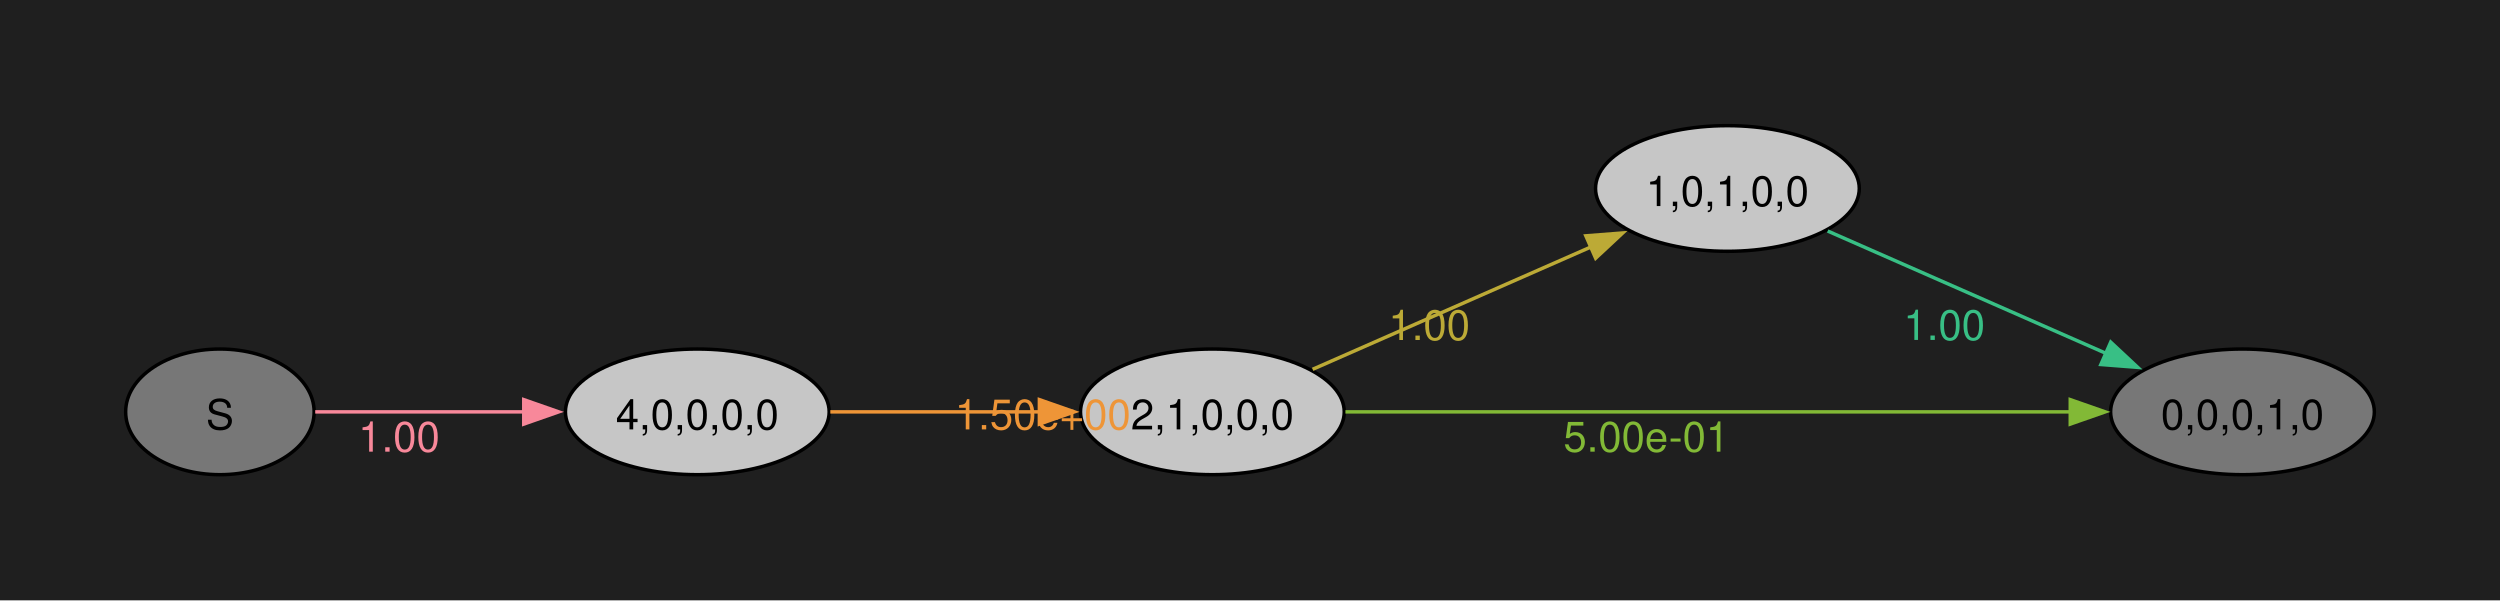
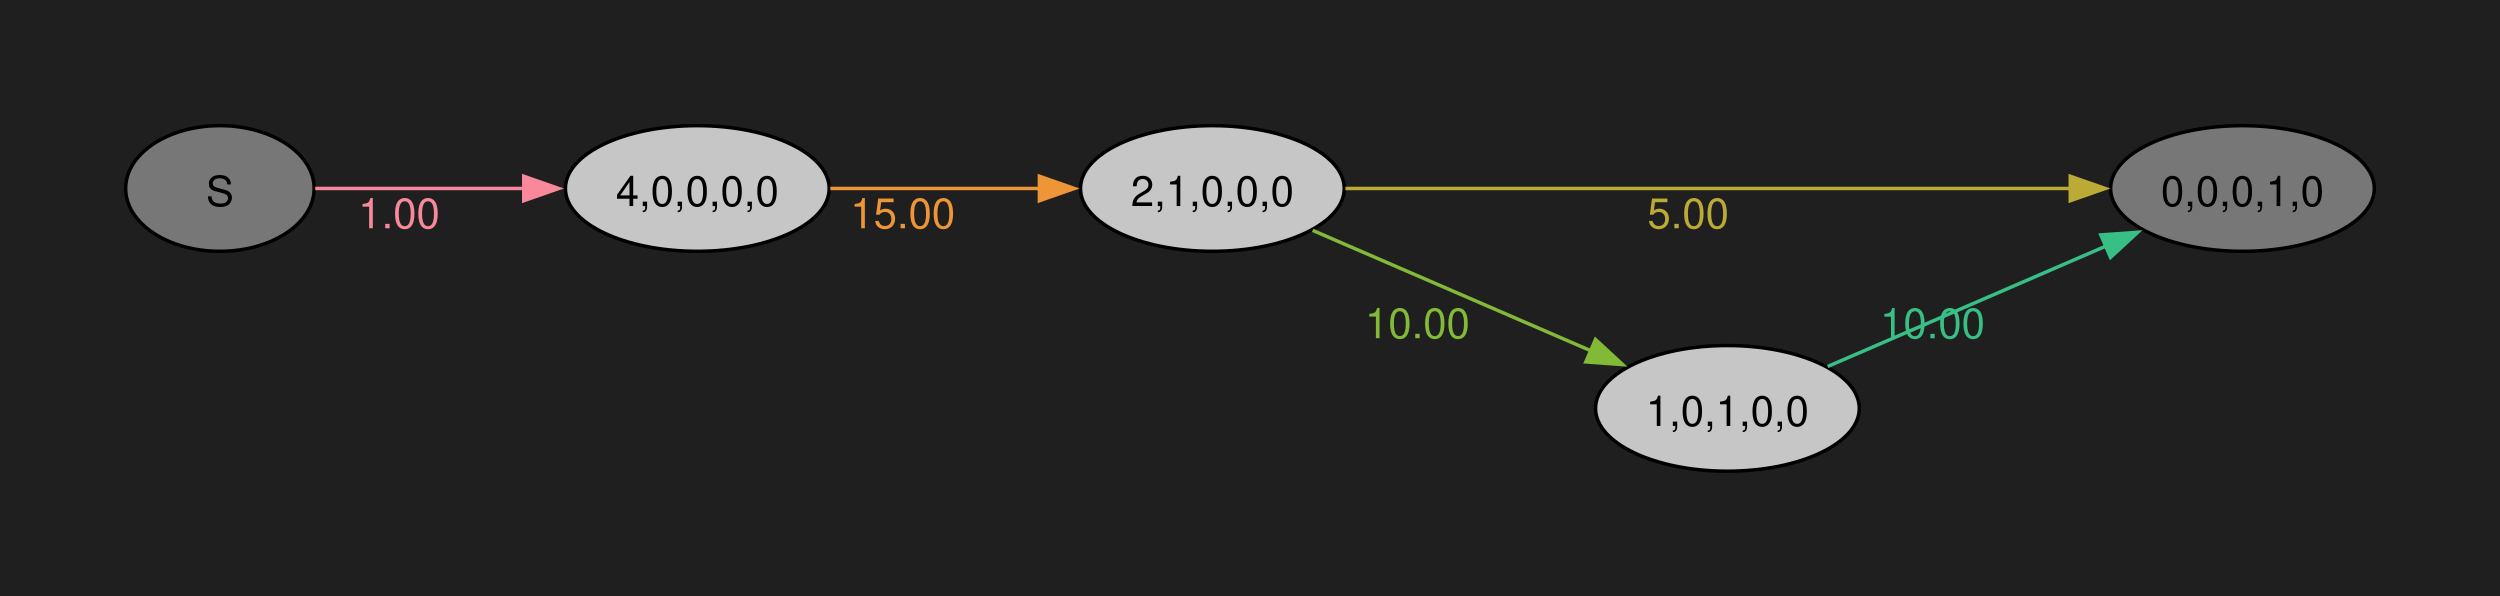
- <svg xmlns="http://www.w3.org/2000/svg" width="504pt" height="121pt" viewBox="0.00 0.00 504.00 121.00">
-   <g id="graph0" class="graph" transform="scale(0.703654 0.703654) rotate(0) translate(36 136)">
-     <polygon fill="#1f1f1f" stroke="none" points="-36,36 -36,-136 680.26,-136 680.26,36 -36,36" />
+ <svg xmlns="http://www.w3.org/2000/svg" width="504pt" height="120pt" viewBox="0.00 0.00 504.00 120.00">
+   <g id="graph0" class="graph" transform="scale(0.703654 0.703654) rotate(0) translate(36 135)">
+     <polygon fill="#1f1f1f" stroke="none" points="-36,36 -36,-135 680.26,-135 680.26,36 -36,36" />
    <g id="node1" class="node">
-       <ellipse fill="#777777" stroke="black" cx="27" cy="-18" rx="27" ry="18" />
-       <text xml:space="preserve" text-anchor="middle" x="27" y="-12.97" font-family="Helvetica,Arial,sans-serif" font-size="12.00">S</text>
+       <ellipse fill="#777777" stroke="black" cx="27" cy="-81" rx="27" ry="18" />
+       <text xml:space="preserve" text-anchor="middle" x="27" y="-75.97" font-family="Helvetica,Arial,sans-serif" font-size="12.00">S</text>
    </g>
    <g id="node2" class="node">
-       <ellipse fill="#c6c6c6" stroke="black" cx="163.78" cy="-18" rx="37.78" ry="18" />
-       <text xml:space="preserve" text-anchor="middle" x="163.78" y="-12.97" font-family="Helvetica,Arial,sans-serif" font-size="12.00">4,0,0,0,0</text>
+       <ellipse fill="#c6c6c6" stroke="black" cx="163.78" cy="-81" rx="37.78" ry="18" />
+       <text xml:space="preserve" text-anchor="middle" x="163.78" y="-75.97" font-family="Helvetica,Arial,sans-serif" font-size="12.00">4,0,0,0,0</text>
    </g>
    <g id="edge1" class="edge">
-       <path fill="none" stroke="#f8889a" d="M54.31,-18C71.36,-18 94.08,-18 114.32,-18" />
-       <polygon fill="#f8889a" stroke="#f8889a" points="114.06,-21.5 124.06,-18 114.06,-14.5 114.06,-21.5" />
-       <text xml:space="preserve" text-anchor="middle" x="78.33" y="-6.6" font-family="Helvetica,Arial,sans-serif" font-size="12.00" fill="#f8889a">1.00</text>
+       <path fill="none" stroke="#f8889a" d="M54.31,-81C71.36,-81 94.08,-81 114.32,-81" />
+       <polygon fill="#f8889a" stroke="#f8889a" points="114.06,-84.5 124.06,-81 114.06,-77.5 114.06,-84.5" />
+       <text xml:space="preserve" text-anchor="middle" x="78.33" y="-69.6" font-family="Helvetica,Arial,sans-serif" font-size="12.00" fill="#f8889a">1.00</text>
    </g>
    <g id="node3" class="node">
-       <ellipse fill="#c6c6c6" stroke="black" cx="311.35" cy="-18" rx="37.78" ry="18" />
-       <text xml:space="preserve" text-anchor="middle" x="311.35" y="-12.97" font-family="Helvetica,Arial,sans-serif" font-size="12.00">2,1,0,0,0</text>
+       <ellipse fill="#c6c6c6" stroke="black" cx="311.35" cy="-81" rx="37.78" ry="18" />
+       <text xml:space="preserve" text-anchor="middle" x="311.35" y="-75.97" font-family="Helvetica,Arial,sans-serif" font-size="12.00">2,1,0,0,0</text>
    </g>
    <g id="edge2" class="edge">
-       <path fill="none" stroke="#ee9537" d="M201.89,-18C220.11,-18 242.3,-18 261.85,-18" />
-       <polygon fill="#ee9537" stroke="#ee9537" points="261.79,-21.5 271.79,-18 261.79,-14.5 261.79,-21.5" />
-       <text xml:space="preserve" text-anchor="middle" x="262.77" y="-12.97" font-family="Helvetica,Arial,sans-serif" font-size="12.00" fill="#ee9537">1.50e+00</text>
+       <path fill="none" stroke="#ee9537" d="M201.89,-81C220.11,-81 242.3,-81 261.85,-81" />
+       <polygon fill="#ee9537" stroke="#ee9537" points="261.79,-84.5 271.79,-81 261.79,-77.5 261.79,-84.5" />
+       <text xml:space="preserve" text-anchor="middle" x="222.64" y="-69.6" font-family="Helvetica,Arial,sans-serif" font-size="12.00" fill="#ee9537">15.00</text>
    </g>
    <g id="node4" class="node">
-       <ellipse fill="#c6c6c6" stroke="black" cx="458.91" cy="-82" rx="37.78" ry="18" />
-       <text xml:space="preserve" text-anchor="middle" x="458.91" y="-76.97" font-family="Helvetica,Arial,sans-serif" font-size="12.00">1,0,1,0,0</text>
+       <ellipse fill="#777777" stroke="black" cx="606.48" cy="-81" rx="37.78" ry="18" />
+       <text xml:space="preserve" text-anchor="middle" x="606.48" y="-75.97" font-family="Helvetica,Arial,sans-serif" font-size="12.00">0,0,0,1,0</text>
    </g>
    <g id="edge3" class="edge">
-       <path fill="none" stroke="#bcaa36" d="M340.07,-30.19C362.73,-40.15 395.01,-54.34 420.05,-65.35" />
-       <polygon fill="#bcaa36" stroke="#bcaa36" points="418.35,-68.43 428.91,-69.25 421.16,-62.02 418.35,-68.43" />
-       <text xml:space="preserve" text-anchor="middle" x="373.48" y="-38.59" font-family="Helvetica,Arial,sans-serif" font-size="12.00" fill="#bcaa36">1.00</text>
+       <path fill="none" stroke="#bcaa36" d="M349.47,-81C402.22,-81 498.92,-81 557.19,-81" />
+       <polygon fill="#bcaa36" stroke="#bcaa36" points="557.14,-84.5 567.14,-81 557.14,-77.5 557.14,-84.5" />
+       <text xml:space="preserve" text-anchor="middle" x="447.67" y="-69.6" font-family="Helvetica,Arial,sans-serif" font-size="12.00" fill="#bcaa36">5.00</text>
    </g>
    <g id="node5" class="node">
-       <ellipse fill="#777777" stroke="black" cx="606.48" cy="-18" rx="37.78" ry="18" />
-       <text xml:space="preserve" text-anchor="middle" x="606.48" y="-12.97" font-family="Helvetica,Arial,sans-serif" font-size="12.00">0,0,0,1,0</text>
+       <ellipse fill="#c6c6c6" stroke="black" cx="458.91" cy="-18" rx="37.78" ry="18" />
+       <text xml:space="preserve" text-anchor="middle" x="458.91" y="-12.97" font-family="Helvetica,Arial,sans-serif" font-size="12.00">1,0,1,0,0</text>
    </g>
    <g id="edge4" class="edge">
-       <path fill="none" stroke="#82b936" d="M349.47,-18C402.22,-18 498.92,-18 557.19,-18" />
-       <polygon fill="#82b936" stroke="#82b936" points="557.14,-21.5 567.14,-18 557.14,-14.5 557.14,-21.5" />
-       <text xml:space="preserve" text-anchor="middle" x="435.67" y="-6.6" font-family="Helvetica,Arial,sans-serif" font-size="12.00" fill="#82b936">5.00e-01</text>
+       <path fill="none" stroke="#82b936" d="M340.07,-69C362.73,-59.19 395.01,-45.22 420.05,-34.39" />
+       <polygon fill="#82b936" stroke="#82b936" points="421.12,-37.74 428.9,-30.55 418.34,-31.31 421.12,-37.74" />
+       <text xml:space="preserve" text-anchor="middle" x="370.1" y="-38.11" font-family="Helvetica,Arial,sans-serif" font-size="12.00" fill="#82b936">10.00</text>
    </g>
    <g id="edge5" class="edge">
-       <path fill="none" stroke="#38bf85" d="M487.64,-69.81C510.3,-59.85 542.57,-45.66 567.62,-34.65" />
-       <polygon fill="#38bf85" stroke="#38bf85" points="568.73,-37.98 576.47,-30.75 565.91,-31.57 568.73,-37.98" />
-       <text xml:space="preserve" text-anchor="middle" x="521.04" y="-38.61" font-family="Helvetica,Arial,sans-serif" font-size="12.00" fill="#38bf85">1.00</text>
+       <path fill="none" stroke="#38bf85" d="M487.64,-30C510.3,-39.81 542.57,-53.78 567.62,-64.61" />
+       <polygon fill="#38bf85" stroke="#38bf85" points="565.9,-67.69 576.47,-68.45 568.68,-61.26 565.9,-67.69" />
+       <text xml:space="preserve" text-anchor="middle" x="517.67" y="-38.09" font-family="Helvetica,Arial,sans-serif" font-size="12.00" fill="#38bf85">10.00</text>
    </g>
  </g>
</svg>
